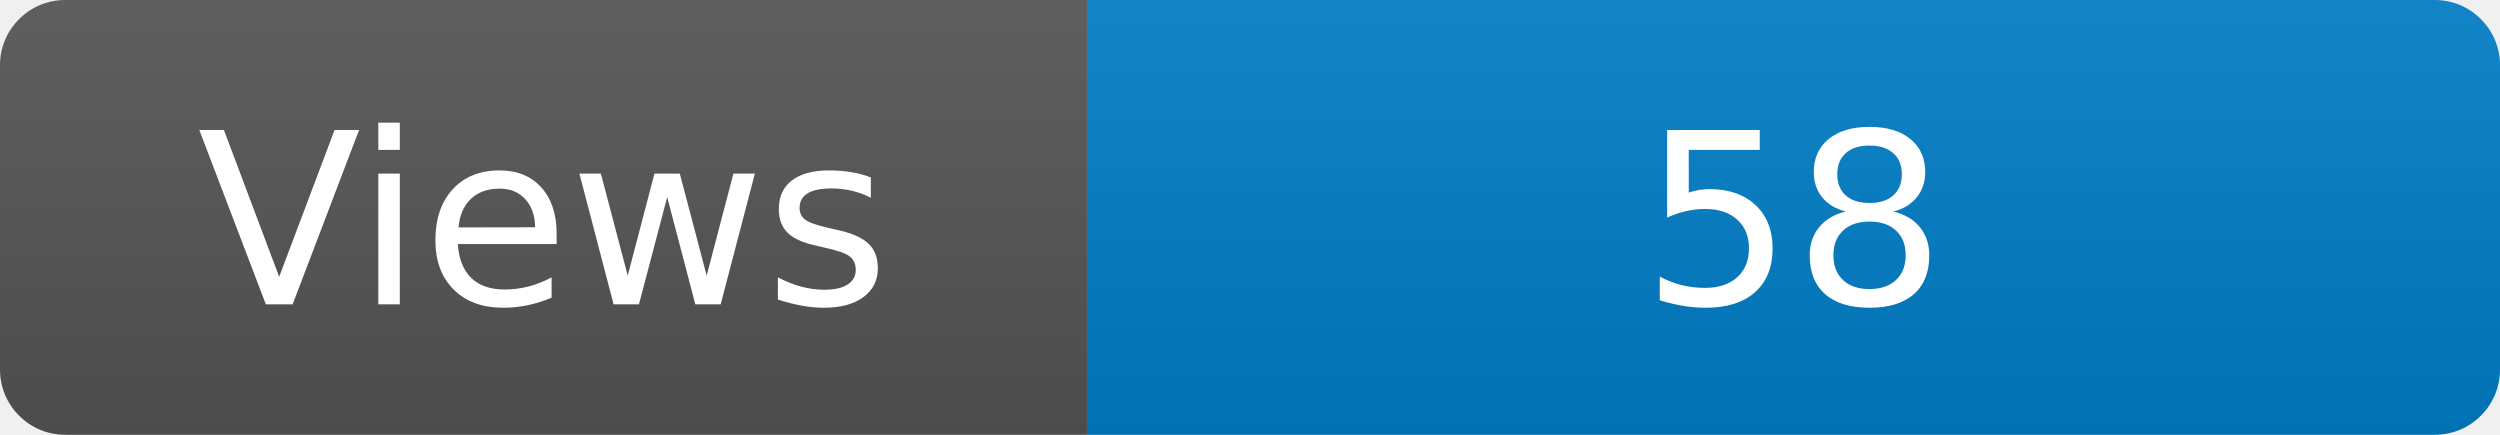
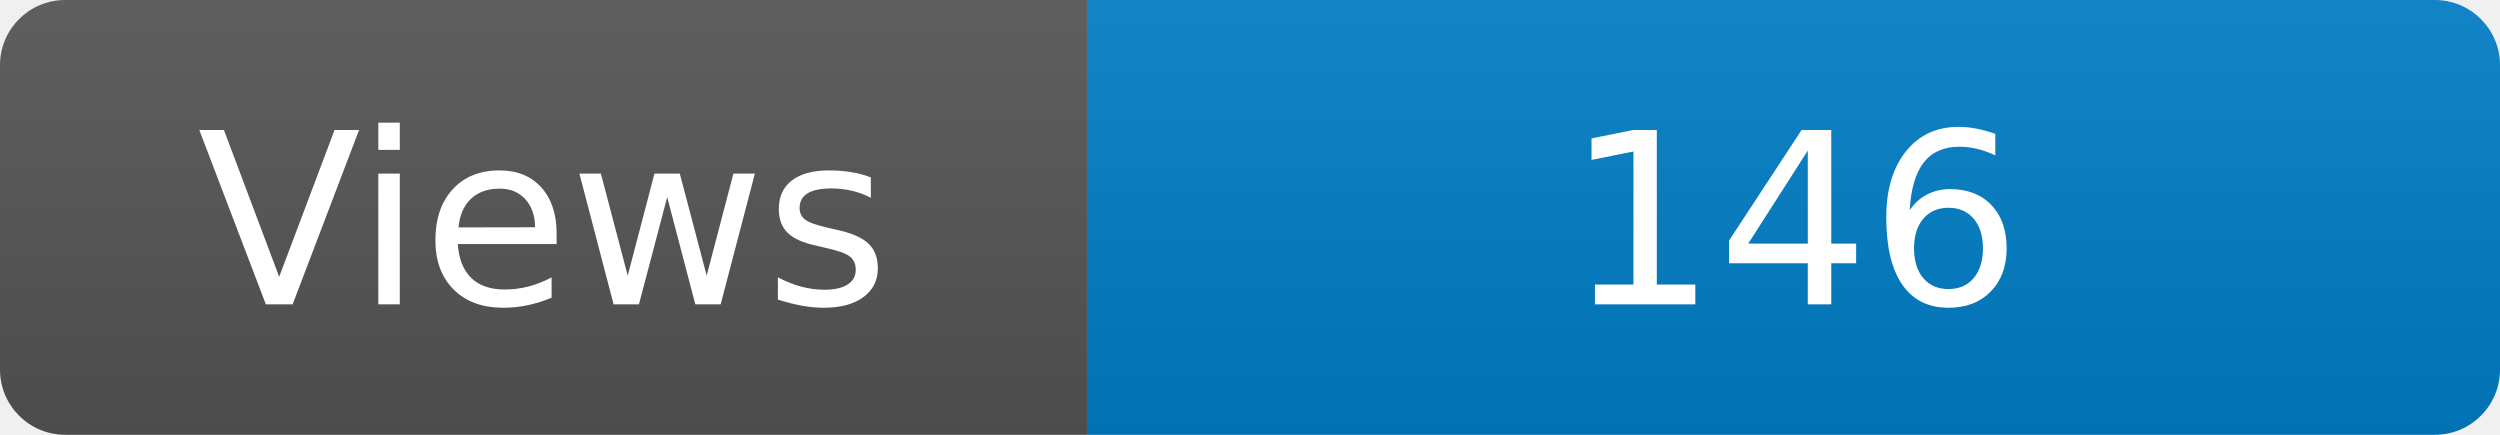
<svg xmlns="http://www.w3.org/2000/svg" width="115" height="20" role="img" aria-label="Maintained?: yes">
  <linearGradient id="s" x2="0" y2="100%">
    <stop offset="0" stop-color="#bbb" stop-opacity=".1" />
    <stop offset="1" stop-opacity=".1" />
  </linearGradient>
  <clipPath id="r">
    <rect width="115" height="20" rx="3" fill="#fff" />
  </clipPath>
  <g clip-path="url(#r)">
    <rect width="50" height="20" fill="#555" />
    <rect x="50" width="160" height="20" fill="#007ec6" />
    <rect width="115" height="20" fill="url(#s)" />
  </g>
  <g fill="#fff" text-anchor="middle" font-family="Verdana,Geneva,DejaVu Sans,sans-serif" font-size="110">
    <text x="250" y="140" transform="scale(.1)" fill="#fff">Views</text>
-     <text x="825" y="140" transform="scale(.1)" fill="#fff">58</text>
+     <text x="825" y="140" transform="scale(.1)" fill="#fff">146</text>
  </g>
</svg>
